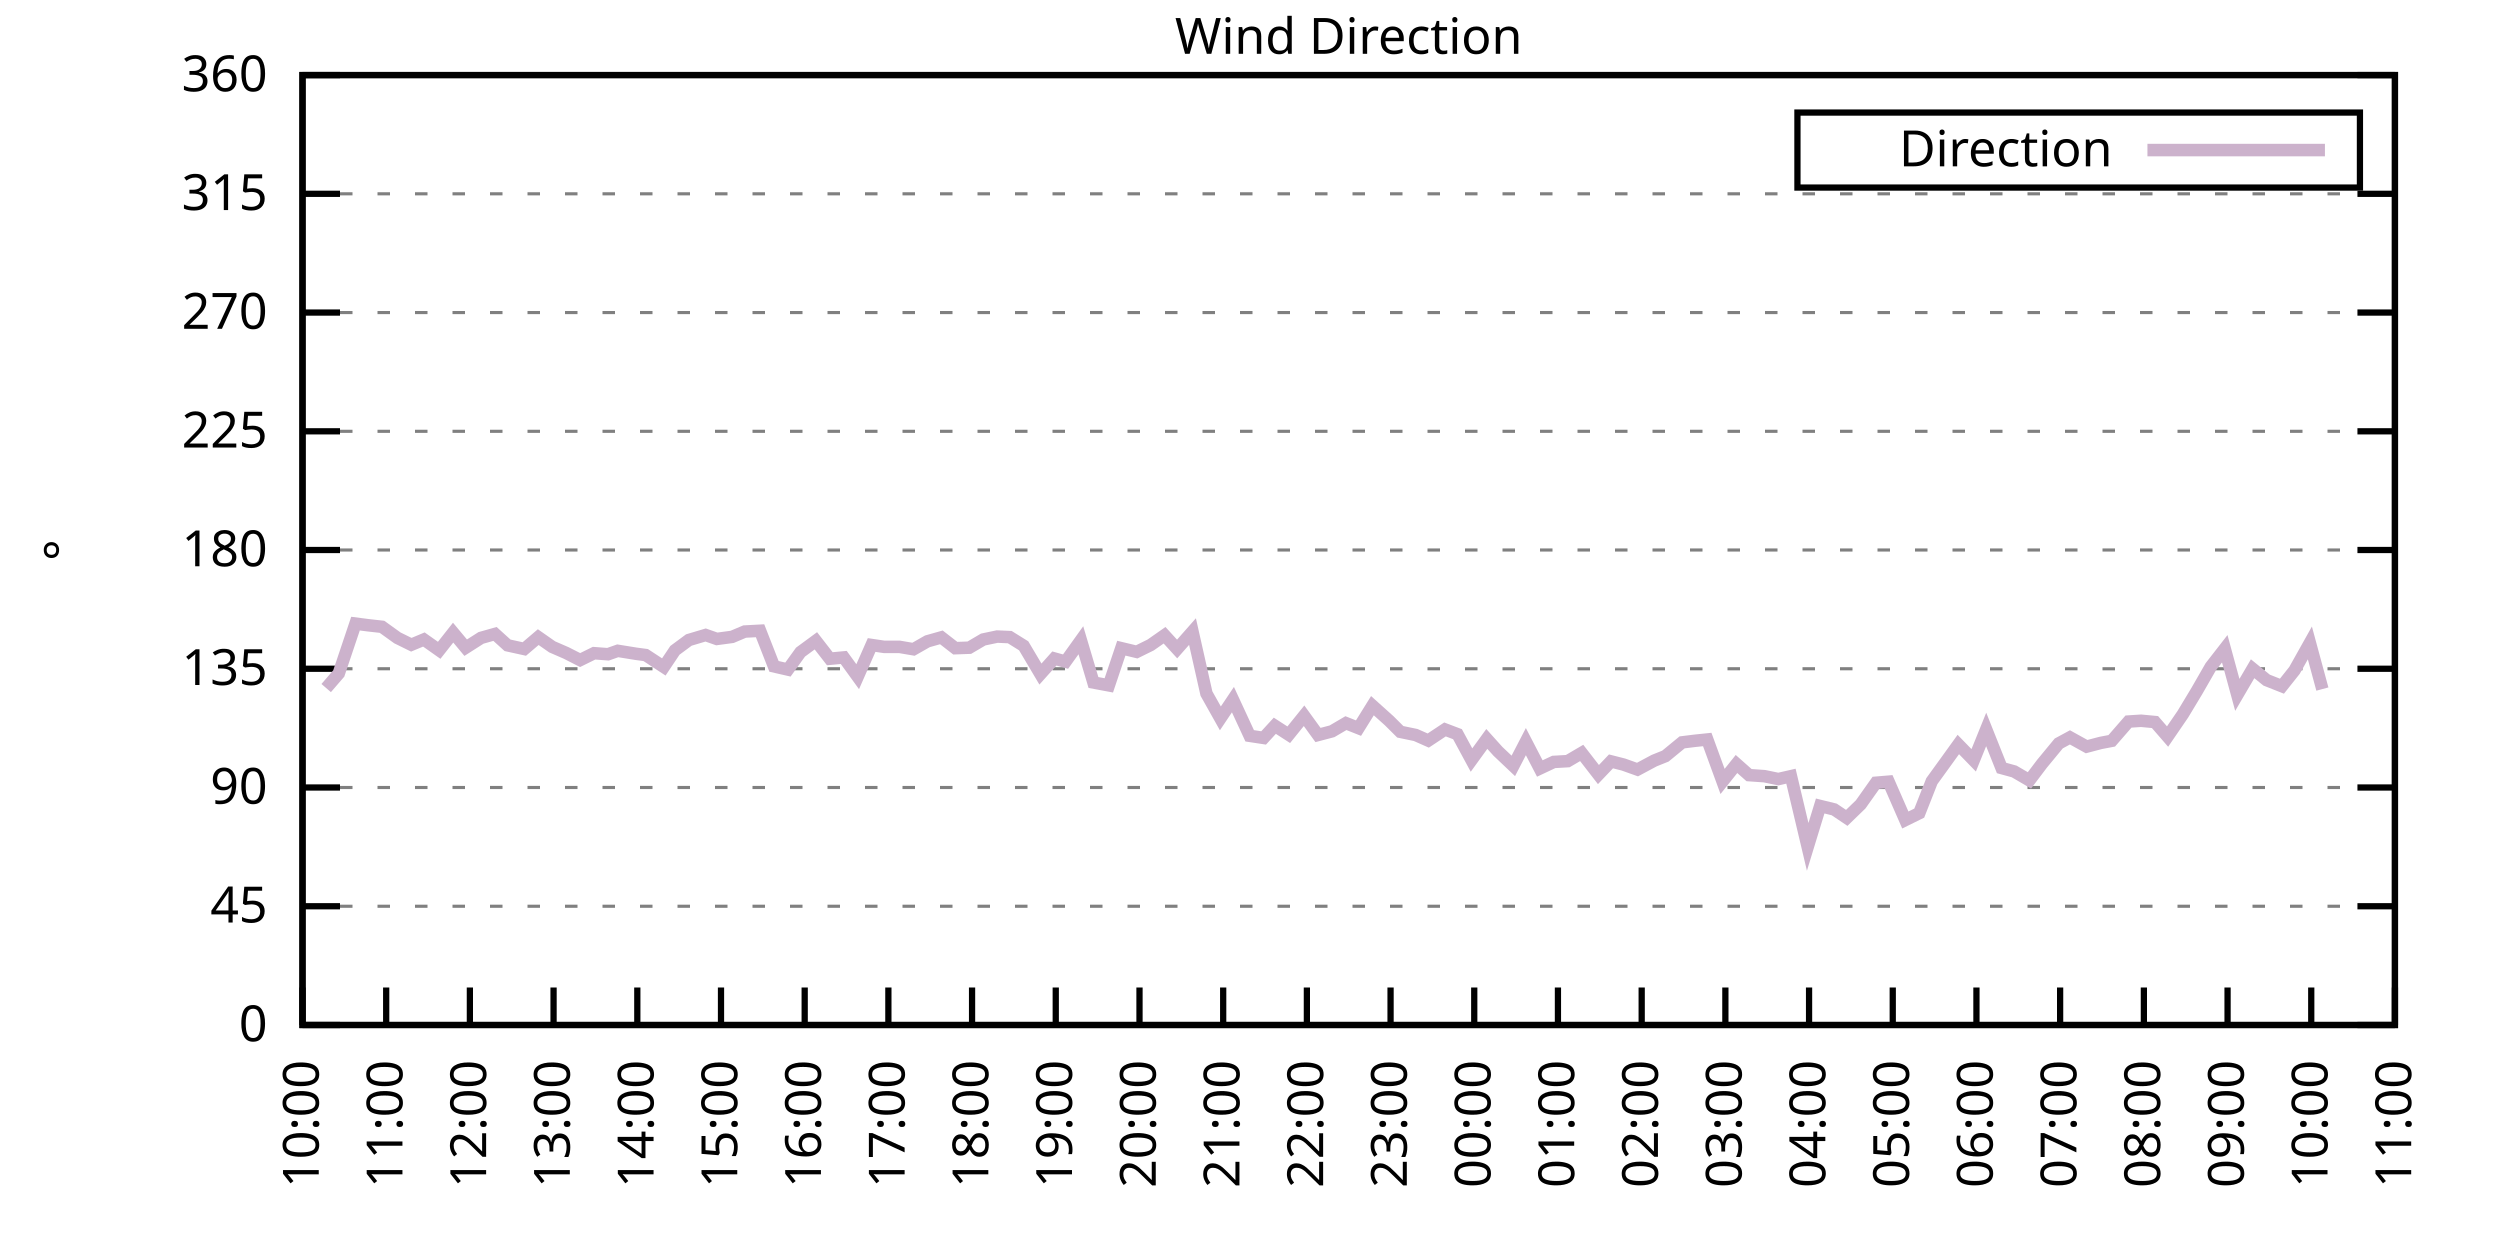
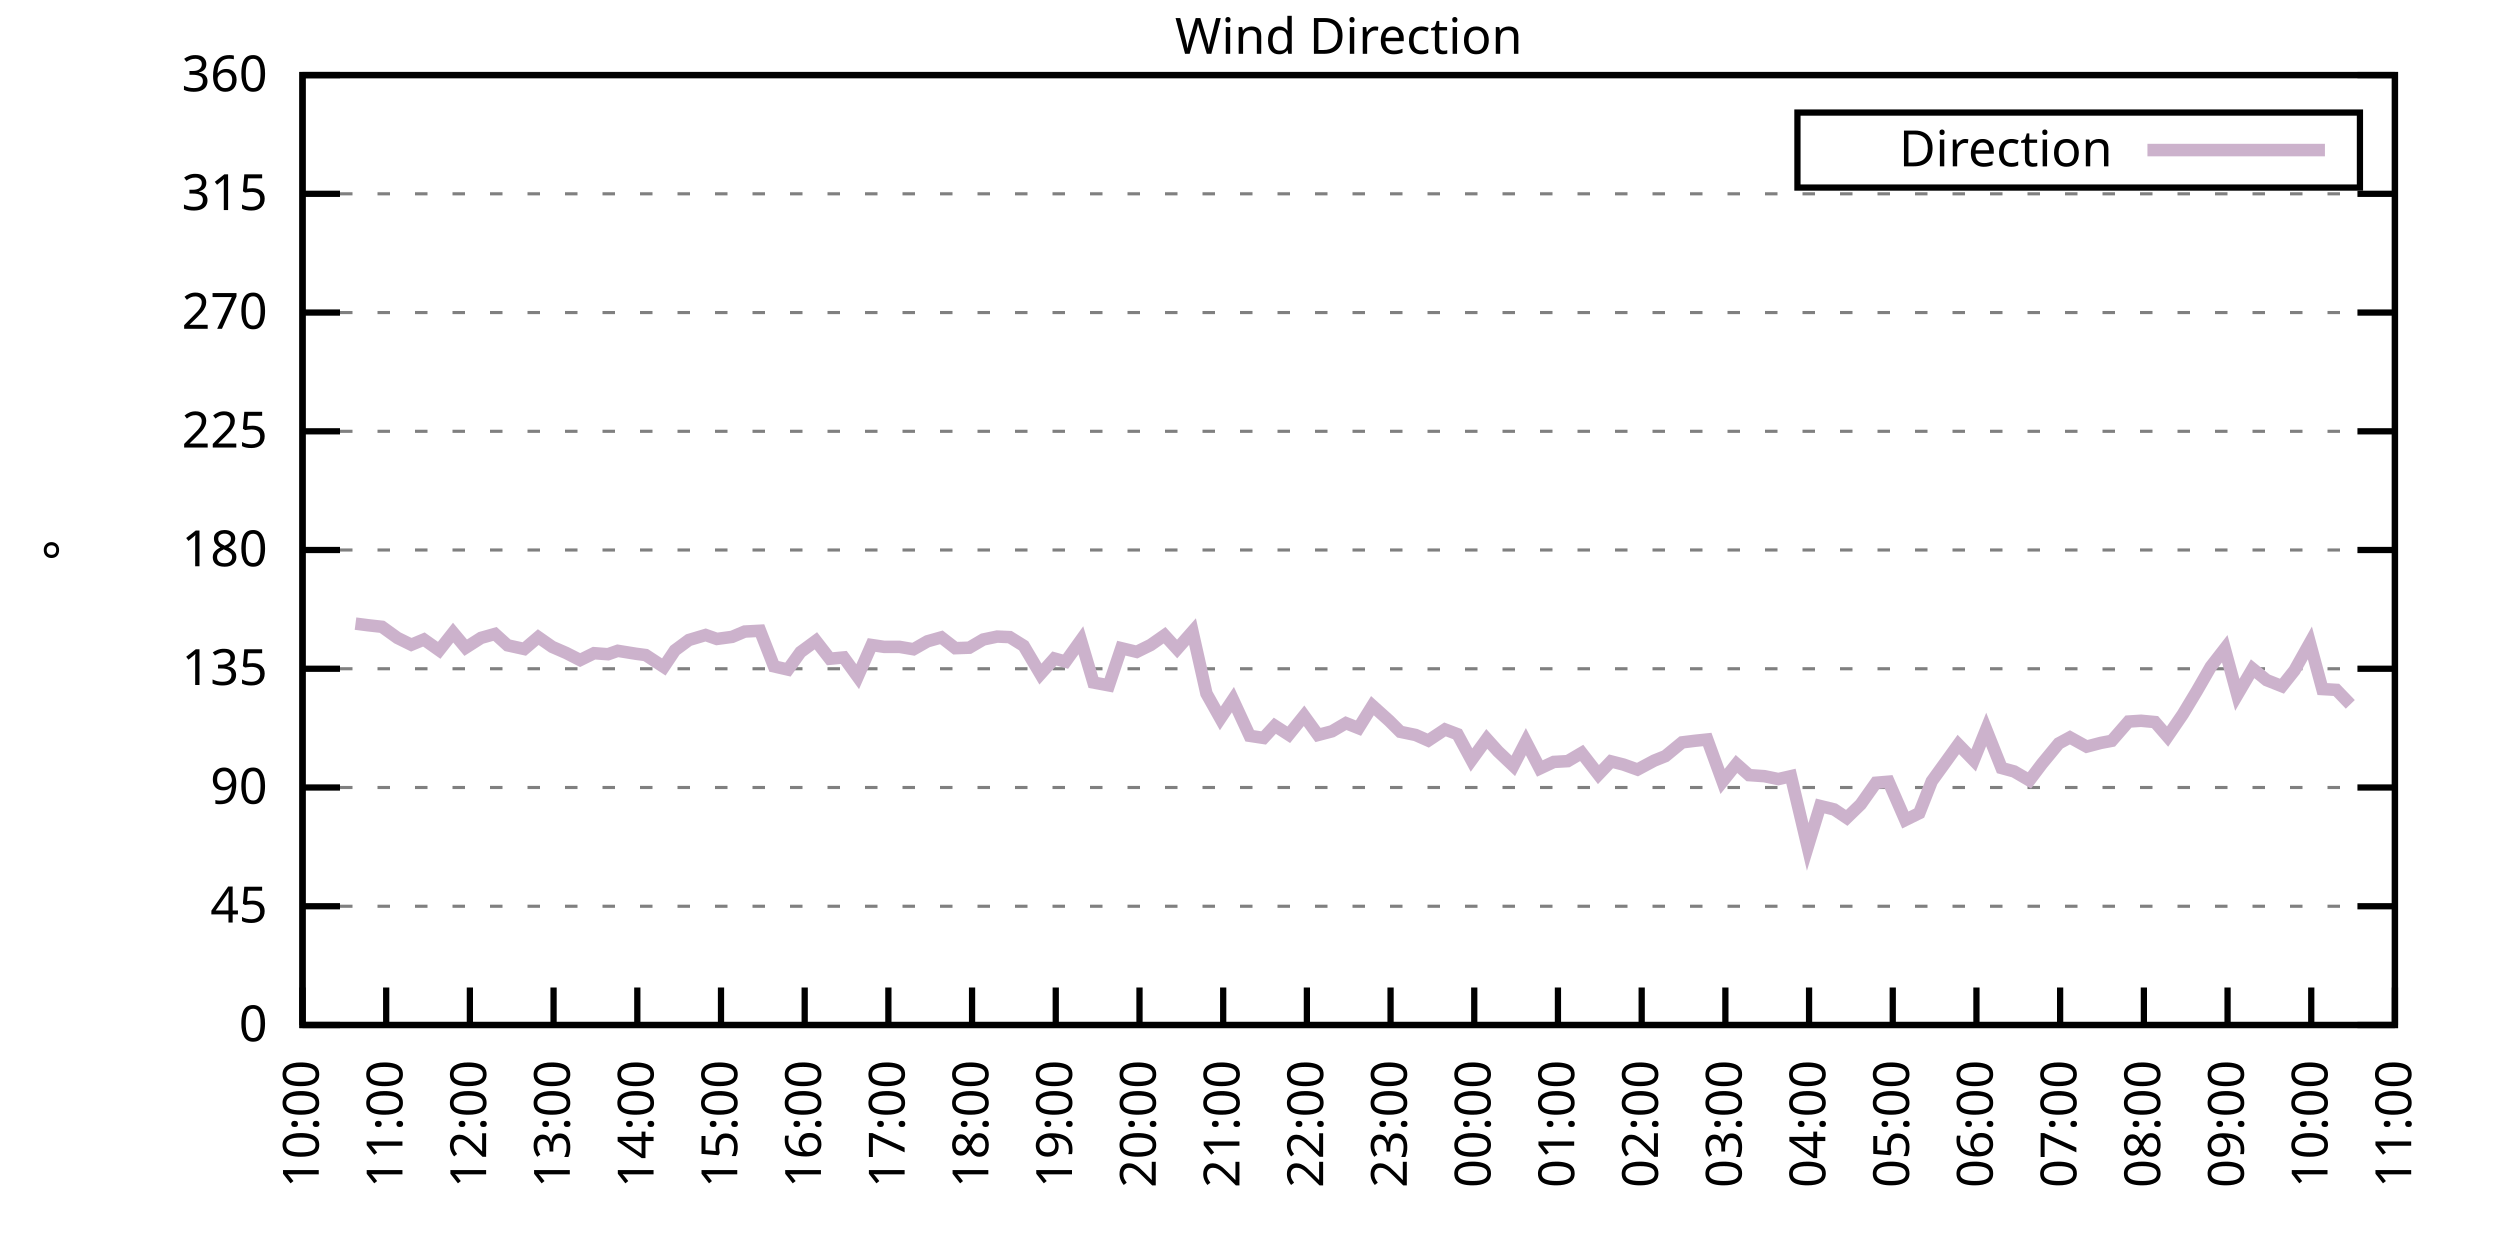
<svg xmlns="http://www.w3.org/2000/svg" xmlns:xlink="http://www.w3.org/1999/xlink" width="400" height="200" viewBox="0 0 400 200">
  <g id="gnuplot_canvas">
    <rect x="0" y="0" width="400" height="200" fill="none" />
    <defs>
      <circle id="gpDot" r="0.5" stroke-width="0.5" stroke="currentColor" />
      <path id="gpPt0" stroke-width="0.333" stroke="currentColor" d="M-1,0 h2 M0,-1 v2" />
      <path id="gpPt1" stroke-width="0.333" stroke="currentColor" d="M-1,-1 L1,1 M1,-1 L-1,1" />
      <path id="gpPt2" stroke-width="0.333" stroke="currentColor" d="M-1,0 L1,0 M0,-1 L0,1 M-1,-1 L1,1 M-1,1 L1,-1" />
      <rect id="gpPt3" stroke-width="0.333" stroke="currentColor" x="-1" y="-1" width="2" height="2" />
      <rect id="gpPt4" stroke-width="0.333" stroke="currentColor" fill="currentColor" x="-1" y="-1" width="2" height="2" />
      <circle id="gpPt5" stroke-width="0.333" stroke="currentColor" cx="0" cy="0" r="1" />
      <use xlink:href="#gpPt5" id="gpPt6" fill="currentColor" stroke="none" />
      <path id="gpPt7" stroke-width="0.333" stroke="currentColor" d="M0,-1.33 L-1.33,0.67 L1.33,0.67 z" />
      <use xlink:href="#gpPt7" id="gpPt8" fill="currentColor" stroke="none" />
      <use xlink:href="#gpPt7" id="gpPt9" stroke="currentColor" transform="rotate(180)" />
      <use xlink:href="#gpPt9" id="gpPt10" fill="currentColor" stroke="none" />
      <use xlink:href="#gpPt3" id="gpPt11" stroke="currentColor" transform="rotate(45)" />
      <use xlink:href="#gpPt11" id="gpPt12" fill="currentColor" stroke="none" />
      <path id="gpPt13" stroke-width="0.333" stroke="currentColor" d="M0,1.330 L1.265,0.411 L0.782,-1.067 L-0.782,-1.076 L-1.265,0.411 z" />
      <use xlink:href="#gpPt13" id="gpPt14" fill="currentColor" stroke="none" />
      <filter id="textbox" filterUnits="objectBoundingBox" x="0" y="0" height="1" width="1">
        <feFlood flood-color="white" flood-opacity="1" result="bgnd" />
        <feComposite in="SourceGraphic" in2="bgnd" operator="atop" />
      </filter>
      <filter id="greybox" filterUnits="objectBoundingBox" x="0" y="0" height="1" width="1">
        <feFlood flood-color="lightgrey" flood-opacity="1" result="grey" />
        <feComposite in="SourceGraphic" in2="grey" operator="atop" />
      </filter>
    </defs>
    <g fill="none" color="white" stroke="currentColor" stroke-width="1.00" stroke-linecap="butt" stroke-linejoin="miter">
</g>
    <g fill="none" color="black" stroke="currentColor" stroke-width="1.00" stroke-linecap="butt" stroke-linejoin="miter">
      <g stroke="none" shape-rendering="crispEdges">
        <polygon fill="rgb(255, 255, 255)" points="48.40,164.00 383.18,164.00 383.18,12.02 48.40,12.02 " />
      </g>
    </g>
    <g fill="none" color="black" stroke="currentColor" stroke-width="1.00" stroke-linecap="butt" stroke-linejoin="miter">
</g>
    <g fill="none" color="black" stroke="black" stroke-width="0.50" stroke-linecap="butt" stroke-linejoin="miter">
</g>
    <g fill="none" color="gray" stroke="currentColor" stroke-width="0.50" stroke-linecap="butt" stroke-linejoin="miter">
      <path stroke="gray" stroke-dasharray="2,4" class="gridline" d="M48.40,164.00 L383.19,164.00  " />
    </g>
    <g fill="none" color="gray" stroke="gray" stroke-width="1.00" stroke-linecap="butt" stroke-linejoin="miter">
</g>
    <g fill="none" color="black" stroke="currentColor" stroke-width="1.00" stroke-linecap="butt" stroke-linejoin="miter">
      <path stroke="black" d="M48.40,164.00 L54.40,164.00 M383.19,164.00 L377.19,164.00  " />
      <g transform="translate(42.80,166.60)" stroke="none" fill="black" font-family="Sans" font-size="8.00" text-anchor="end">
        <text>
          <tspan font-family="Sans"> 0</tspan>
        </text>
      </g>
    </g>
    <g fill="none" color="black" stroke="currentColor" stroke-width="1.00" stroke-linecap="butt" stroke-linejoin="miter">
</g>
    <g fill="none" color="black" stroke="black" stroke-width="0.50" stroke-linecap="butt" stroke-linejoin="miter">
</g>
    <g fill="none" color="gray" stroke="currentColor" stroke-width="0.50" stroke-linecap="butt" stroke-linejoin="miter">
      <path stroke="gray" stroke-dasharray="2,4" class="gridline" d="M48.40,145.00 L383.19,145.00  " />
    </g>
    <g fill="none" color="gray" stroke="gray" stroke-width="1.00" stroke-linecap="butt" stroke-linejoin="miter">
</g>
    <g fill="none" color="black" stroke="currentColor" stroke-width="1.00" stroke-linecap="butt" stroke-linejoin="miter">
      <path stroke="black" d="M48.40,145.00 L54.40,145.00 M383.19,145.00 L377.19,145.00  " />
      <g transform="translate(42.80,147.60)" stroke="none" fill="black" font-family="Sans" font-size="8.00" text-anchor="end">
        <text>
          <tspan font-family="Sans"> 45</tspan>
        </text>
      </g>
    </g>
    <g fill="none" color="black" stroke="currentColor" stroke-width="1.00" stroke-linecap="butt" stroke-linejoin="miter">
</g>
    <g fill="none" color="black" stroke="black" stroke-width="0.50" stroke-linecap="butt" stroke-linejoin="miter">
</g>
    <g fill="none" color="gray" stroke="currentColor" stroke-width="0.50" stroke-linecap="butt" stroke-linejoin="miter">
      <path stroke="gray" stroke-dasharray="2,4" class="gridline" d="M48.40,126.00 L383.19,126.00  " />
    </g>
    <g fill="none" color="gray" stroke="gray" stroke-width="1.00" stroke-linecap="butt" stroke-linejoin="miter">
</g>
    <g fill="none" color="black" stroke="currentColor" stroke-width="1.00" stroke-linecap="butt" stroke-linejoin="miter">
      <path stroke="black" d="M48.40,126.00 L54.40,126.00 M383.19,126.00 L377.19,126.00  " />
      <g transform="translate(42.80,128.60)" stroke="none" fill="black" font-family="Sans" font-size="8.00" text-anchor="end">
        <text>
          <tspan font-family="Sans"> 90</tspan>
        </text>
      </g>
    </g>
    <g fill="none" color="black" stroke="currentColor" stroke-width="1.00" stroke-linecap="butt" stroke-linejoin="miter">
</g>
    <g fill="none" color="black" stroke="black" stroke-width="0.50" stroke-linecap="butt" stroke-linejoin="miter">
</g>
    <g fill="none" color="gray" stroke="currentColor" stroke-width="0.50" stroke-linecap="butt" stroke-linejoin="miter">
      <path stroke="gray" stroke-dasharray="2,4" class="gridline" d="M48.40,107.00 L383.19,107.00  " />
    </g>
    <g fill="none" color="gray" stroke="gray" stroke-width="1.00" stroke-linecap="butt" stroke-linejoin="miter">
</g>
    <g fill="none" color="black" stroke="currentColor" stroke-width="1.00" stroke-linecap="butt" stroke-linejoin="miter">
      <path stroke="black" d="M48.40,107.00 L54.40,107.00 M383.19,107.00 L377.19,107.00  " />
      <g transform="translate(42.80,109.60)" stroke="none" fill="black" font-family="Sans" font-size="8.00" text-anchor="end">
        <text>
          <tspan font-family="Sans"> 135</tspan>
        </text>
      </g>
    </g>
    <g fill="none" color="black" stroke="currentColor" stroke-width="1.00" stroke-linecap="butt" stroke-linejoin="miter">
</g>
    <g fill="none" color="black" stroke="black" stroke-width="0.50" stroke-linecap="butt" stroke-linejoin="miter">
</g>
    <g fill="none" color="gray" stroke="currentColor" stroke-width="0.50" stroke-linecap="butt" stroke-linejoin="miter">
      <path stroke="gray" stroke-dasharray="2,4" class="gridline" d="M48.40,88.00 L383.19,88.00  " />
    </g>
    <g fill="none" color="gray" stroke="gray" stroke-width="1.00" stroke-linecap="butt" stroke-linejoin="miter">
</g>
    <g fill="none" color="black" stroke="currentColor" stroke-width="1.00" stroke-linecap="butt" stroke-linejoin="miter">
      <path stroke="black" d="M48.40,88.00 L54.40,88.00 M383.19,88.00 L377.19,88.00  " />
      <g transform="translate(42.80,90.60)" stroke="none" fill="black" font-family="Sans" font-size="8.00" text-anchor="end">
        <text>
          <tspan font-family="Sans"> 180</tspan>
        </text>
      </g>
    </g>
    <g fill="none" color="black" stroke="currentColor" stroke-width="1.00" stroke-linecap="butt" stroke-linejoin="miter">
</g>
    <g fill="none" color="black" stroke="black" stroke-width="0.50" stroke-linecap="butt" stroke-linejoin="miter">
</g>
    <g fill="none" color="gray" stroke="currentColor" stroke-width="0.50" stroke-linecap="butt" stroke-linejoin="miter">
      <path stroke="gray" stroke-dasharray="2,4" class="gridline" d="M48.40,69.01 L383.19,69.01  " />
    </g>
    <g fill="none" color="gray" stroke="gray" stroke-width="1.00" stroke-linecap="butt" stroke-linejoin="miter">
</g>
    <g fill="none" color="black" stroke="currentColor" stroke-width="1.00" stroke-linecap="butt" stroke-linejoin="miter">
      <path stroke="black" d="M48.40,69.01 L54.40,69.01 M383.19,69.01 L377.19,69.01  " />
      <g transform="translate(42.80,71.61)" stroke="none" fill="black" font-family="Sans" font-size="8.00" text-anchor="end">
        <text>
          <tspan font-family="Sans"> 225</tspan>
        </text>
      </g>
    </g>
    <g fill="none" color="black" stroke="currentColor" stroke-width="1.00" stroke-linecap="butt" stroke-linejoin="miter">
</g>
    <g fill="none" color="black" stroke="black" stroke-width="0.50" stroke-linecap="butt" stroke-linejoin="miter">
</g>
    <g fill="none" color="gray" stroke="currentColor" stroke-width="0.50" stroke-linecap="butt" stroke-linejoin="miter">
      <path stroke="gray" stroke-dasharray="2,4" class="gridline" d="M48.40,50.01 L383.19,50.01  " />
    </g>
    <g fill="none" color="gray" stroke="gray" stroke-width="1.00" stroke-linecap="butt" stroke-linejoin="miter">
</g>
    <g fill="none" color="black" stroke="currentColor" stroke-width="1.00" stroke-linecap="butt" stroke-linejoin="miter">
      <path stroke="black" d="M48.40,50.01 L54.40,50.01 M383.19,50.01 L377.19,50.01  " />
      <g transform="translate(42.80,52.61)" stroke="none" fill="black" font-family="Sans" font-size="8.00" text-anchor="end">
        <text>
          <tspan font-family="Sans"> 270</tspan>
        </text>
      </g>
    </g>
    <g fill="none" color="black" stroke="currentColor" stroke-width="1.00" stroke-linecap="butt" stroke-linejoin="miter">
</g>
    <g fill="none" color="black" stroke="black" stroke-width="0.50" stroke-linecap="butt" stroke-linejoin="miter">
</g>
    <g fill="none" color="gray" stroke="currentColor" stroke-width="0.50" stroke-linecap="butt" stroke-linejoin="miter">
      <path stroke="gray" stroke-dasharray="2,4" class="gridline" d="M48.40,31.01 L383.19,31.01  " />
    </g>
    <g fill="none" color="gray" stroke="gray" stroke-width="1.00" stroke-linecap="butt" stroke-linejoin="miter">
</g>
    <g fill="none" color="black" stroke="currentColor" stroke-width="1.00" stroke-linecap="butt" stroke-linejoin="miter">
      <path stroke="black" d="M48.40,31.01 L54.40,31.01 M383.19,31.01 L377.19,31.01  " />
      <g transform="translate(42.80,33.61)" stroke="none" fill="black" font-family="Sans" font-size="8.00" text-anchor="end">
        <text>
          <tspan font-family="Sans"> 315</tspan>
        </text>
      </g>
    </g>
    <g fill="none" color="black" stroke="currentColor" stroke-width="1.00" stroke-linecap="butt" stroke-linejoin="miter">
</g>
    <g fill="none" color="black" stroke="black" stroke-width="0.50" stroke-linecap="butt" stroke-linejoin="miter">
</g>
    <g fill="none" color="gray" stroke="currentColor" stroke-width="0.50" stroke-linecap="butt" stroke-linejoin="miter">
      <path stroke="gray" stroke-dasharray="2,4" class="gridline" d="M48.40,12.01 L383.19,12.01  " />
    </g>
    <g fill="none" color="gray" stroke="gray" stroke-width="1.00" stroke-linecap="butt" stroke-linejoin="miter">
</g>
    <g fill="none" color="black" stroke="currentColor" stroke-width="1.00" stroke-linecap="butt" stroke-linejoin="miter">
      <path stroke="black" d="M48.40,12.01 L54.40,12.01 M383.19,12.01 L377.19,12.01  " />
      <g transform="translate(42.80,14.61)" stroke="none" fill="black" font-family="Sans" font-size="8.00" text-anchor="end">
        <text>
          <tspan font-family="Sans"> 360</tspan>
        </text>
      </g>
    </g>
    <g fill="none" color="black" stroke="currentColor" stroke-width="1.00" stroke-linecap="butt" stroke-linejoin="miter">
      <path stroke="black" d="M48.40,164.00 L48.40,158.00  " />
      <g transform="translate(51.00,169.60) rotate(270.00)" stroke="none" fill="black" font-family="Sans" font-size="8.00" text-anchor="end">
        <text>
          <tspan font-family="Sans">10:00</tspan>
        </text>
      </g>
    </g>
    <g fill="none" color="black" stroke="currentColor" stroke-width="1.00" stroke-linecap="butt" stroke-linejoin="miter">
      <path stroke="black" d="M61.79,164.00 L61.79,158.00  " />
      <g transform="translate(64.39,169.60) rotate(270.00)" stroke="none" fill="black" font-family="Sans" font-size="8.00" text-anchor="end">
        <text>
          <tspan font-family="Sans">11:00</tspan>
        </text>
      </g>
    </g>
    <g fill="none" color="black" stroke="currentColor" stroke-width="1.00" stroke-linecap="butt" stroke-linejoin="miter">
      <path stroke="black" d="M75.18,164.00 L75.18,158.00  " />
      <g transform="translate(77.78,169.60) rotate(270.00)" stroke="none" fill="black" font-family="Sans" font-size="8.00" text-anchor="end">
        <text>
          <tspan font-family="Sans">12:00</tspan>
        </text>
      </g>
    </g>
    <g fill="none" color="black" stroke="currentColor" stroke-width="1.00" stroke-linecap="butt" stroke-linejoin="miter">
      <path stroke="black" d="M88.57,164.00 L88.57,158.00  " />
      <g transform="translate(91.17,169.60) rotate(270.00)" stroke="none" fill="black" font-family="Sans" font-size="8.00" text-anchor="end">
        <text>
          <tspan font-family="Sans">13:00</tspan>
        </text>
      </g>
    </g>
    <g fill="none" color="black" stroke="currentColor" stroke-width="1.00" stroke-linecap="butt" stroke-linejoin="miter">
      <path stroke="black" d="M101.97,164.00 L101.97,158.00  " />
      <g transform="translate(104.57,169.60) rotate(270.00)" stroke="none" fill="black" font-family="Sans" font-size="8.00" text-anchor="end">
        <text>
          <tspan font-family="Sans">14:00</tspan>
        </text>
      </g>
    </g>
    <g fill="none" color="black" stroke="currentColor" stroke-width="1.00" stroke-linecap="butt" stroke-linejoin="miter">
      <path stroke="black" d="M115.36,164.00 L115.36,158.00  " />
      <g transform="translate(117.96,169.60) rotate(270.00)" stroke="none" fill="black" font-family="Sans" font-size="8.00" text-anchor="end">
        <text>
          <tspan font-family="Sans">15:00</tspan>
        </text>
      </g>
    </g>
    <g fill="none" color="black" stroke="currentColor" stroke-width="1.00" stroke-linecap="butt" stroke-linejoin="miter">
      <path stroke="black" d="M128.75,164.00 L128.75,158.00  " />
      <g transform="translate(131.35,169.60) rotate(270.00)" stroke="none" fill="black" font-family="Sans" font-size="8.00" text-anchor="end">
        <text>
          <tspan font-family="Sans">16:00</tspan>
        </text>
      </g>
    </g>
    <g fill="none" color="black" stroke="currentColor" stroke-width="1.00" stroke-linecap="butt" stroke-linejoin="miter">
      <path stroke="black" d="M142.14,164.00 L142.14,158.00  " />
      <g transform="translate(144.74,169.60) rotate(270.00)" stroke="none" fill="black" font-family="Sans" font-size="8.00" text-anchor="end">
        <text>
          <tspan font-family="Sans">17:00</tspan>
        </text>
      </g>
    </g>
    <g fill="none" color="black" stroke="currentColor" stroke-width="1.00" stroke-linecap="butt" stroke-linejoin="miter">
      <path stroke="black" d="M155.53,164.00 L155.53,158.00  " />
      <g transform="translate(158.13,169.60) rotate(270.00)" stroke="none" fill="black" font-family="Sans" font-size="8.00" text-anchor="end">
        <text>
          <tspan font-family="Sans">18:00</tspan>
        </text>
      </g>
    </g>
    <g fill="none" color="black" stroke="currentColor" stroke-width="1.00" stroke-linecap="butt" stroke-linejoin="miter">
      <path stroke="black" d="M168.92,164.00 L168.92,158.00  " />
      <g transform="translate(171.52,169.60) rotate(270.00)" stroke="none" fill="black" font-family="Sans" font-size="8.00" text-anchor="end">
        <text>
          <tspan font-family="Sans">19:00</tspan>
        </text>
      </g>
    </g>
    <g fill="none" color="black" stroke="currentColor" stroke-width="1.00" stroke-linecap="butt" stroke-linejoin="miter">
      <path stroke="black" d="M182.32,164.00 L182.32,158.00  " />
      <g transform="translate(184.92,169.60) rotate(270.00)" stroke="none" fill="black" font-family="Sans" font-size="8.00" text-anchor="end">
        <text>
          <tspan font-family="Sans">20:00</tspan>
        </text>
      </g>
    </g>
    <g fill="none" color="black" stroke="currentColor" stroke-width="1.00" stroke-linecap="butt" stroke-linejoin="miter">
      <path stroke="black" d="M195.71,164.00 L195.71,158.00  " />
      <g transform="translate(198.31,169.60) rotate(270.00)" stroke="none" fill="black" font-family="Sans" font-size="8.00" text-anchor="end">
        <text>
          <tspan font-family="Sans">21:00</tspan>
        </text>
      </g>
    </g>
    <g fill="none" color="black" stroke="currentColor" stroke-width="1.00" stroke-linecap="butt" stroke-linejoin="miter">
      <path stroke="black" d="M209.10,164.00 L209.10,158.00  " />
      <g transform="translate(211.70,169.60) rotate(270.00)" stroke="none" fill="black" font-family="Sans" font-size="8.00" text-anchor="end">
        <text>
          <tspan font-family="Sans">22:00</tspan>
        </text>
      </g>
    </g>
    <g fill="none" color="black" stroke="currentColor" stroke-width="1.00" stroke-linecap="butt" stroke-linejoin="miter">
      <path stroke="black" d="M222.49,164.00 L222.49,158.00  " />
      <g transform="translate(225.09,169.60) rotate(270.00)" stroke="none" fill="black" font-family="Sans" font-size="8.00" text-anchor="end">
        <text>
          <tspan font-family="Sans">23:00</tspan>
        </text>
      </g>
    </g>
    <g fill="none" color="black" stroke="currentColor" stroke-width="1.00" stroke-linecap="butt" stroke-linejoin="miter">
      <path stroke="black" d="M235.88,164.00 L235.88,158.00  " />
      <g transform="translate(238.48,169.60) rotate(270.00)" stroke="none" fill="black" font-family="Sans" font-size="8.00" text-anchor="end">
        <text>
          <tspan font-family="Sans">00:00</tspan>
        </text>
      </g>
    </g>
    <g fill="none" color="black" stroke="currentColor" stroke-width="1.00" stroke-linecap="butt" stroke-linejoin="miter">
      <path stroke="black" d="M249.27,164.00 L249.27,158.00  " />
      <g transform="translate(251.87,169.60) rotate(270.00)" stroke="none" fill="black" font-family="Sans" font-size="8.00" text-anchor="end">
        <text>
          <tspan font-family="Sans">01:00</tspan>
        </text>
      </g>
    </g>
    <g fill="none" color="black" stroke="currentColor" stroke-width="1.00" stroke-linecap="butt" stroke-linejoin="miter">
      <path stroke="black" d="M262.67,164.00 L262.67,158.00  " />
      <g transform="translate(265.27,169.60) rotate(270.00)" stroke="none" fill="black" font-family="Sans" font-size="8.00" text-anchor="end">
        <text>
          <tspan font-family="Sans">02:00</tspan>
        </text>
      </g>
    </g>
    <g fill="none" color="black" stroke="currentColor" stroke-width="1.00" stroke-linecap="butt" stroke-linejoin="miter">
      <path stroke="black" d="M276.06,164.00 L276.06,158.00  " />
      <g transform="translate(278.66,169.60) rotate(270.00)" stroke="none" fill="black" font-family="Sans" font-size="8.00" text-anchor="end">
        <text>
          <tspan font-family="Sans">03:00</tspan>
        </text>
      </g>
    </g>
    <g fill="none" color="black" stroke="currentColor" stroke-width="1.00" stroke-linecap="butt" stroke-linejoin="miter">
      <path stroke="black" d="M289.45,164.00 L289.45,158.00  " />
      <g transform="translate(292.05,169.60) rotate(270.00)" stroke="none" fill="black" font-family="Sans" font-size="8.00" text-anchor="end">
        <text>
          <tspan font-family="Sans">04:00</tspan>
        </text>
      </g>
    </g>
    <g fill="none" color="black" stroke="currentColor" stroke-width="1.00" stroke-linecap="butt" stroke-linejoin="miter">
      <path stroke="black" d="M302.84,164.00 L302.84,158.00  " />
      <g transform="translate(305.44,169.60) rotate(270.00)" stroke="none" fill="black" font-family="Sans" font-size="8.00" text-anchor="end">
        <text>
          <tspan font-family="Sans">05:00</tspan>
        </text>
      </g>
    </g>
    <g fill="none" color="black" stroke="currentColor" stroke-width="1.00" stroke-linecap="butt" stroke-linejoin="miter">
      <path stroke="black" d="M316.23,164.00 L316.23,158.00  " />
      <g transform="translate(318.83,169.60) rotate(270.00)" stroke="none" fill="black" font-family="Sans" font-size="8.00" text-anchor="end">
        <text>
          <tspan font-family="Sans">06:00</tspan>
        </text>
      </g>
    </g>
    <g fill="none" color="black" stroke="currentColor" stroke-width="1.00" stroke-linecap="butt" stroke-linejoin="miter">
      <path stroke="black" d="M329.62,164.00 L329.62,158.00  " />
      <g transform="translate(332.22,169.60) rotate(270.00)" stroke="none" fill="black" font-family="Sans" font-size="8.00" text-anchor="end">
        <text>
          <tspan font-family="Sans">07:00</tspan>
        </text>
      </g>
    </g>
    <g fill="none" color="black" stroke="currentColor" stroke-width="1.00" stroke-linecap="butt" stroke-linejoin="miter">
      <path stroke="black" d="M343.02,164.00 L343.02,158.00  " />
      <g transform="translate(345.62,169.60) rotate(270.00)" stroke="none" fill="black" font-family="Sans" font-size="8.00" text-anchor="end">
        <text>
          <tspan font-family="Sans">08:00</tspan>
        </text>
      </g>
    </g>
    <g fill="none" color="black" stroke="currentColor" stroke-width="1.00" stroke-linecap="butt" stroke-linejoin="miter">
      <path stroke="black" d="M356.41,164.00 L356.41,158.00  " />
      <g transform="translate(359.01,169.60) rotate(270.00)" stroke="none" fill="black" font-family="Sans" font-size="8.00" text-anchor="end">
        <text>
          <tspan font-family="Sans">09:00</tspan>
        </text>
      </g>
    </g>
    <g fill="none" color="black" stroke="currentColor" stroke-width="1.00" stroke-linecap="butt" stroke-linejoin="miter">
      <path stroke="black" d="M369.80,164.00 L369.80,158.00  " />
      <g transform="translate(372.40,169.60) rotate(270.00)" stroke="none" fill="black" font-family="Sans" font-size="8.00" text-anchor="end">
        <text>
          <tspan font-family="Sans">10:00</tspan>
        </text>
      </g>
    </g>
    <g fill="none" color="black" stroke="currentColor" stroke-width="1.00" stroke-linecap="butt" stroke-linejoin="miter">
      <path stroke="black" d="M383.19,164.00 L383.19,158.00  " />
      <g transform="translate(385.79,169.60) rotate(270.00)" stroke="none" fill="black" font-family="Sans" font-size="8.00" text-anchor="end">
        <text>
          <tspan font-family="Sans">11:00</tspan>
        </text>
      </g>
    </g>
    <g fill="none" color="black" stroke="currentColor" stroke-width="1.00" stroke-linecap="butt" stroke-linejoin="miter">
</g>
    <g fill="none" color="black" stroke="currentColor" stroke-width="1.00" stroke-linecap="butt" stroke-linejoin="miter">
      <path stroke="black" d="M48.40,12.01 L48.40,164.00 L383.19,164.00 L383.19,12.01 L48.40,12.01 Z  " />
    </g>
    <g fill="none" color="black" stroke="currentColor" stroke-width="1.00" stroke-linecap="butt" stroke-linejoin="miter">
</g>
    <g fill="none" color="black" stroke="currentColor" stroke-width="1.00" stroke-linecap="butt" stroke-linejoin="miter">
      <path stroke="black" d="M287.59,30.01 L287.59,18.01 L377.59,18.01 L377.59,30.01 L287.59,30.01 Z  " />
    </g>
    <g id="Wind_direction_plot_1">
      <g fill="none" color="white" stroke="black" stroke-width="2.00" stroke-linecap="butt" stroke-linejoin="miter">
</g>
      <g fill="none" color="black" stroke="currentColor" stroke-width="2.00" stroke-linecap="butt" stroke-linejoin="miter">
        <g transform="translate(337.99,26.61)" stroke="none" fill="black" font-family="Sans" font-size="8.00" text-anchor="end">
          <text>
            <tspan font-family="Sans">Direction</tspan>
          </text>
        </g>
      </g>
      <g fill="none" color="black" stroke="currentColor" stroke-width="2.00" stroke-linecap="butt" stroke-linejoin="miter">
-         <path stroke="rgb(204, 178, 204)" d="M343.59,24.01 L371.99,24.01 M52.19,110.09 L54.20,107.76 L56.88,99.78 L58.89,100.04 L61.12,100.29 L63.58,102.06   L65.81,103.16 L67.82,102.32 L70.27,104.05 L72.50,101.22 L74.51,103.63 L76.97,102.06 L79.20,101.43 L81.21,103.25   L83.89,103.84 L86.12,101.94 L88.35,103.50 L90.58,104.47 L92.82,105.61 L95.05,104.51 L97.28,104.68 L98.84,104.13   L101.74,104.60 L103.31,104.81 L106.21,106.71 L107.99,104.05 L110.22,102.40 L112.90,101.60 L114.69,102.23 L117.14,101.90   L119.15,101.05 L121.61,100.92 L123.84,106.62 L126.07,107.13 L128.08,104.34 L130.54,102.53 L132.77,105.40 L135.00,105.19   L137.23,108.27 L139.46,103.20 L141.47,103.50 L143.93,103.50 L146.16,103.88 L148.39,102.61 L150.62,101.98 L152.85,103.71   L155.09,103.63 L157.32,102.32 L159.55,101.85 L161.56,101.94 L163.79,103.33 L166.47,107.85 L168.70,105.36 L170.49,105.86   L172.94,102.44 L174.95,109.20 L177.41,109.66 L179.41,103.71 L181.87,104.30 L184.10,103.20 L186.33,101.64 L188.34,103.84   L190.80,101.05 L193.03,110.97 L195.26,114.94 L197.27,111.94 L199.95,117.73 L202.18,118.07 L203.97,116.12 L206.20,117.56   L208.65,114.52 L210.88,117.60 L213.12,117.01 L215.35,115.70 L217.36,116.50 L219.59,112.91 L222.27,115.32 L224.05,117.09   L226.51,117.60 L228.52,118.49 L231.20,116.71 L233.20,117.47 L235.44,121.61 L237.89,118.23 L239.68,120.22 L242.13,122.54   L244.14,118.66 L246.37,122.96 L248.60,121.91 L250.84,121.78 L253.07,120.47 L255.75,123.93 L257.76,121.82 L259.76,122.33   L262.00,123.13 L264.67,121.70 L266.46,120.98 L269.14,118.78 L271.15,118.53 L273.16,118.32 L275.61,125.03 L277.84,122.24   L279.85,124.02 L282.31,124.19 L284.54,124.65 L286.55,124.19 L289.23,135.50 L291.23,128.96 L293.47,129.51 L295.48,130.86   L297.71,128.70 L300.16,125.24 L302.17,125.07 L304.85,131.20 L307.08,130.10 L309.09,124.99 L311.32,121.91 L313.33,119.12   L315.79,121.65 L317.79,116.71 L320.25,122.88 L322.26,123.43 L324.71,124.86 L326.72,122.20 L329.40,118.95 L331.19,117.98   L333.86,119.46 L336.10,118.87 L337.88,118.53 L340.56,115.45 L342.57,115.32 L344.80,115.53 L346.81,117.85 L349.26,114.27   L351.50,110.55 L353.73,106.67 L355.96,103.80 L357.97,111.18 L360.42,107.00 L362.66,108.82 L365.11,109.79 L367.12,107.26   L369.58,102.87 L371.58,110.25  " />
+         <path stroke="rgb(204, 178, 204)" d="M343.59,24.01 L371.99,24.01 M56.88,99.78 L58.89,100.04 L61.12,100.29 L63.58,102.06 L65.81,103.16 L67.82,102.32   L70.27,104.05 L72.50,101.22 L74.51,103.63 L76.97,102.06 L79.20,101.43 L81.21,103.25 L83.89,103.84 L86.12,101.94   L88.35,103.50 L90.58,104.47 L92.82,105.61 L95.05,104.51 L97.28,104.68 L98.84,104.13 L101.74,104.60 L103.31,104.81   L106.21,106.71 L107.99,104.05 L110.22,102.40 L112.90,101.60 L114.69,102.23 L117.14,101.90 L119.15,101.05 L121.61,100.92   L123.84,106.62 L126.07,107.13 L128.08,104.34 L130.54,102.53 L132.77,105.40 L135.00,105.19 L137.23,108.27 L139.46,103.20   L141.47,103.50 L143.93,103.50 L146.16,103.88 L148.39,102.61 L150.62,101.98 L152.85,103.71 L155.09,103.63 L157.32,102.32   L159.55,101.85 L161.56,101.94 L163.79,103.33 L166.47,107.85 L168.70,105.36 L170.49,105.86 L172.94,102.44 L174.95,109.20   L177.41,109.66 L179.41,103.71 L181.87,104.30 L184.10,103.20 L186.33,101.64 L188.34,103.84 L190.80,101.05 L193.03,110.97   L195.26,114.94 L197.27,111.94 L199.95,117.73 L202.18,118.07 L203.97,116.12 L206.20,117.56 L208.65,114.52 L210.88,117.60   L213.12,117.01 L215.35,115.70 L217.36,116.50 L219.59,112.91 L222.27,115.32 L224.05,117.09 L226.51,117.60 L228.52,118.49   L231.20,116.71 L233.20,117.47 L235.44,121.61 L237.89,118.23 L239.68,120.22 L242.13,122.54 L244.14,118.66 L246.37,122.96   L248.60,121.91 L250.84,121.78 L253.07,120.47 L255.75,123.93 L257.76,121.82 L259.76,122.33 L262.00,123.13 L264.67,121.70   L266.46,120.98 L269.14,118.78 L271.15,118.53 L273.16,118.32 L275.61,125.03 L277.84,122.24 L279.85,124.02 L282.31,124.19   L284.54,124.65 L286.55,124.19 L289.23,135.50 L291.23,128.96 L293.47,129.51 L295.48,130.86 L297.71,128.70 L300.16,125.24   L302.17,125.07 L304.85,131.20 L307.08,130.10 L309.09,124.99 L311.32,121.91 L313.33,119.12 L315.79,121.65 L317.79,116.71   L320.25,122.88 L322.26,123.43 L324.71,124.86 L326.72,122.20 L329.40,118.95 L331.19,117.98 L333.86,119.46 L336.10,118.87   L337.88,118.53 L340.56,115.45 L342.57,115.32 L344.80,115.53 L346.81,117.85 L349.26,114.27 L351.50,110.55 L353.73,106.67   L355.96,103.80 L357.97,111.18 L360.42,107.00 L362.66,108.82 L365.11,109.79 L367.12,107.26 L369.58,102.87 L371.58,110.25   L373.82,110.38 L376.05,112.70  " />
      </g>
    </g>
    <g fill="none" color="black" stroke="currentColor" stroke-width="2.00" stroke-linecap="butt" stroke-linejoin="miter">
</g>
    <g fill="none" color="black" stroke="black" stroke-width="1.00" stroke-linecap="butt" stroke-linejoin="miter">
</g>
    <g fill="none" color="black" stroke="currentColor" stroke-width="1.00" stroke-linecap="butt" stroke-linejoin="miter">
      <path stroke="black" d="M48.40,12.01 L48.40,164.00 L383.19,164.00 L383.19,12.01 L48.40,12.01 Z  " />
      <g transform="translate(12.80,88.01) rotate(270.00)" stroke="none" fill="black" font-family="Sans" font-size="8.00" text-anchor="middle">
        <text>
          <tspan font-family="Sans">°</tspan>
        </text>
      </g>
    </g>
    <g fill="none" color="black" stroke="currentColor" stroke-width="1.00" stroke-linecap="butt" stroke-linejoin="miter">
</g>
    <g fill="none" color="black" stroke="currentColor" stroke-width="1.00" stroke-linecap="butt" stroke-linejoin="miter">
      <g transform="translate(215.79,8.61)" stroke="none" fill="black" font-family="Sans" font-size="8.00" text-anchor="middle">
        <text>
          <tspan font-family="Sans">Wind Direction</tspan>
        </text>
      </g>
    </g>
    <g fill="none" color="black" stroke="currentColor" stroke-width="1.00" stroke-linecap="butt" stroke-linejoin="miter">
</g>
  </g>
</svg>
